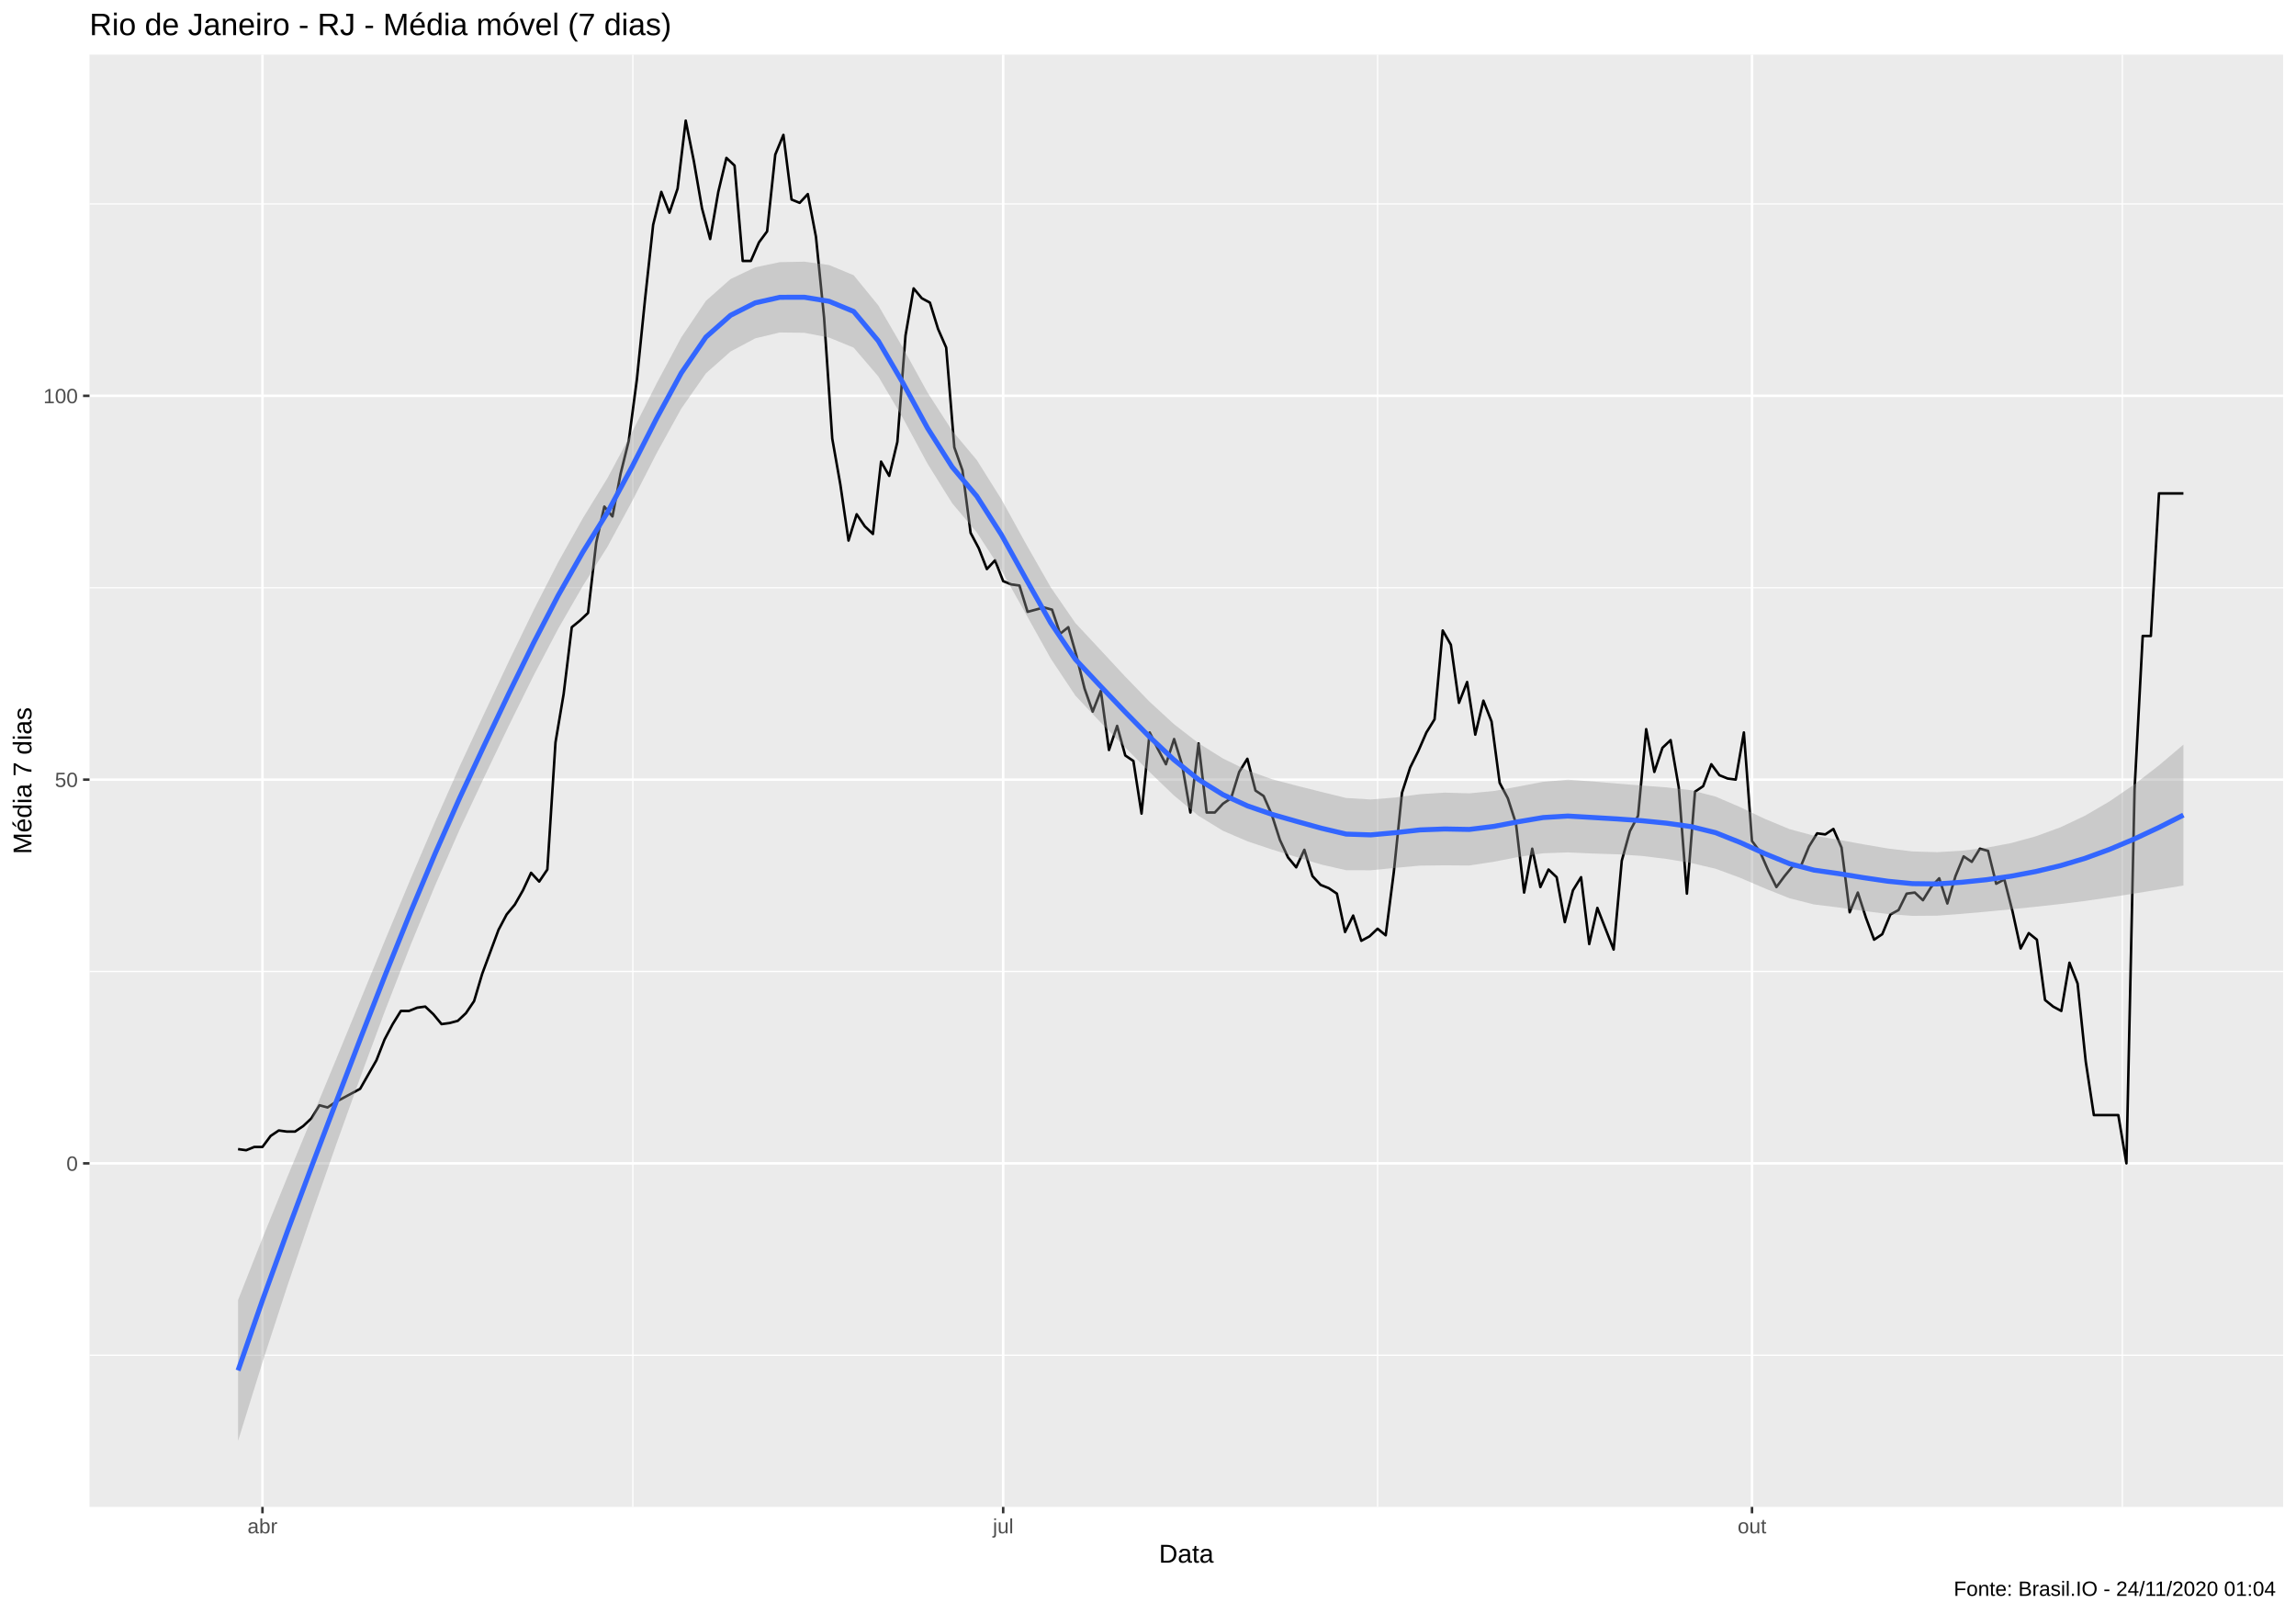
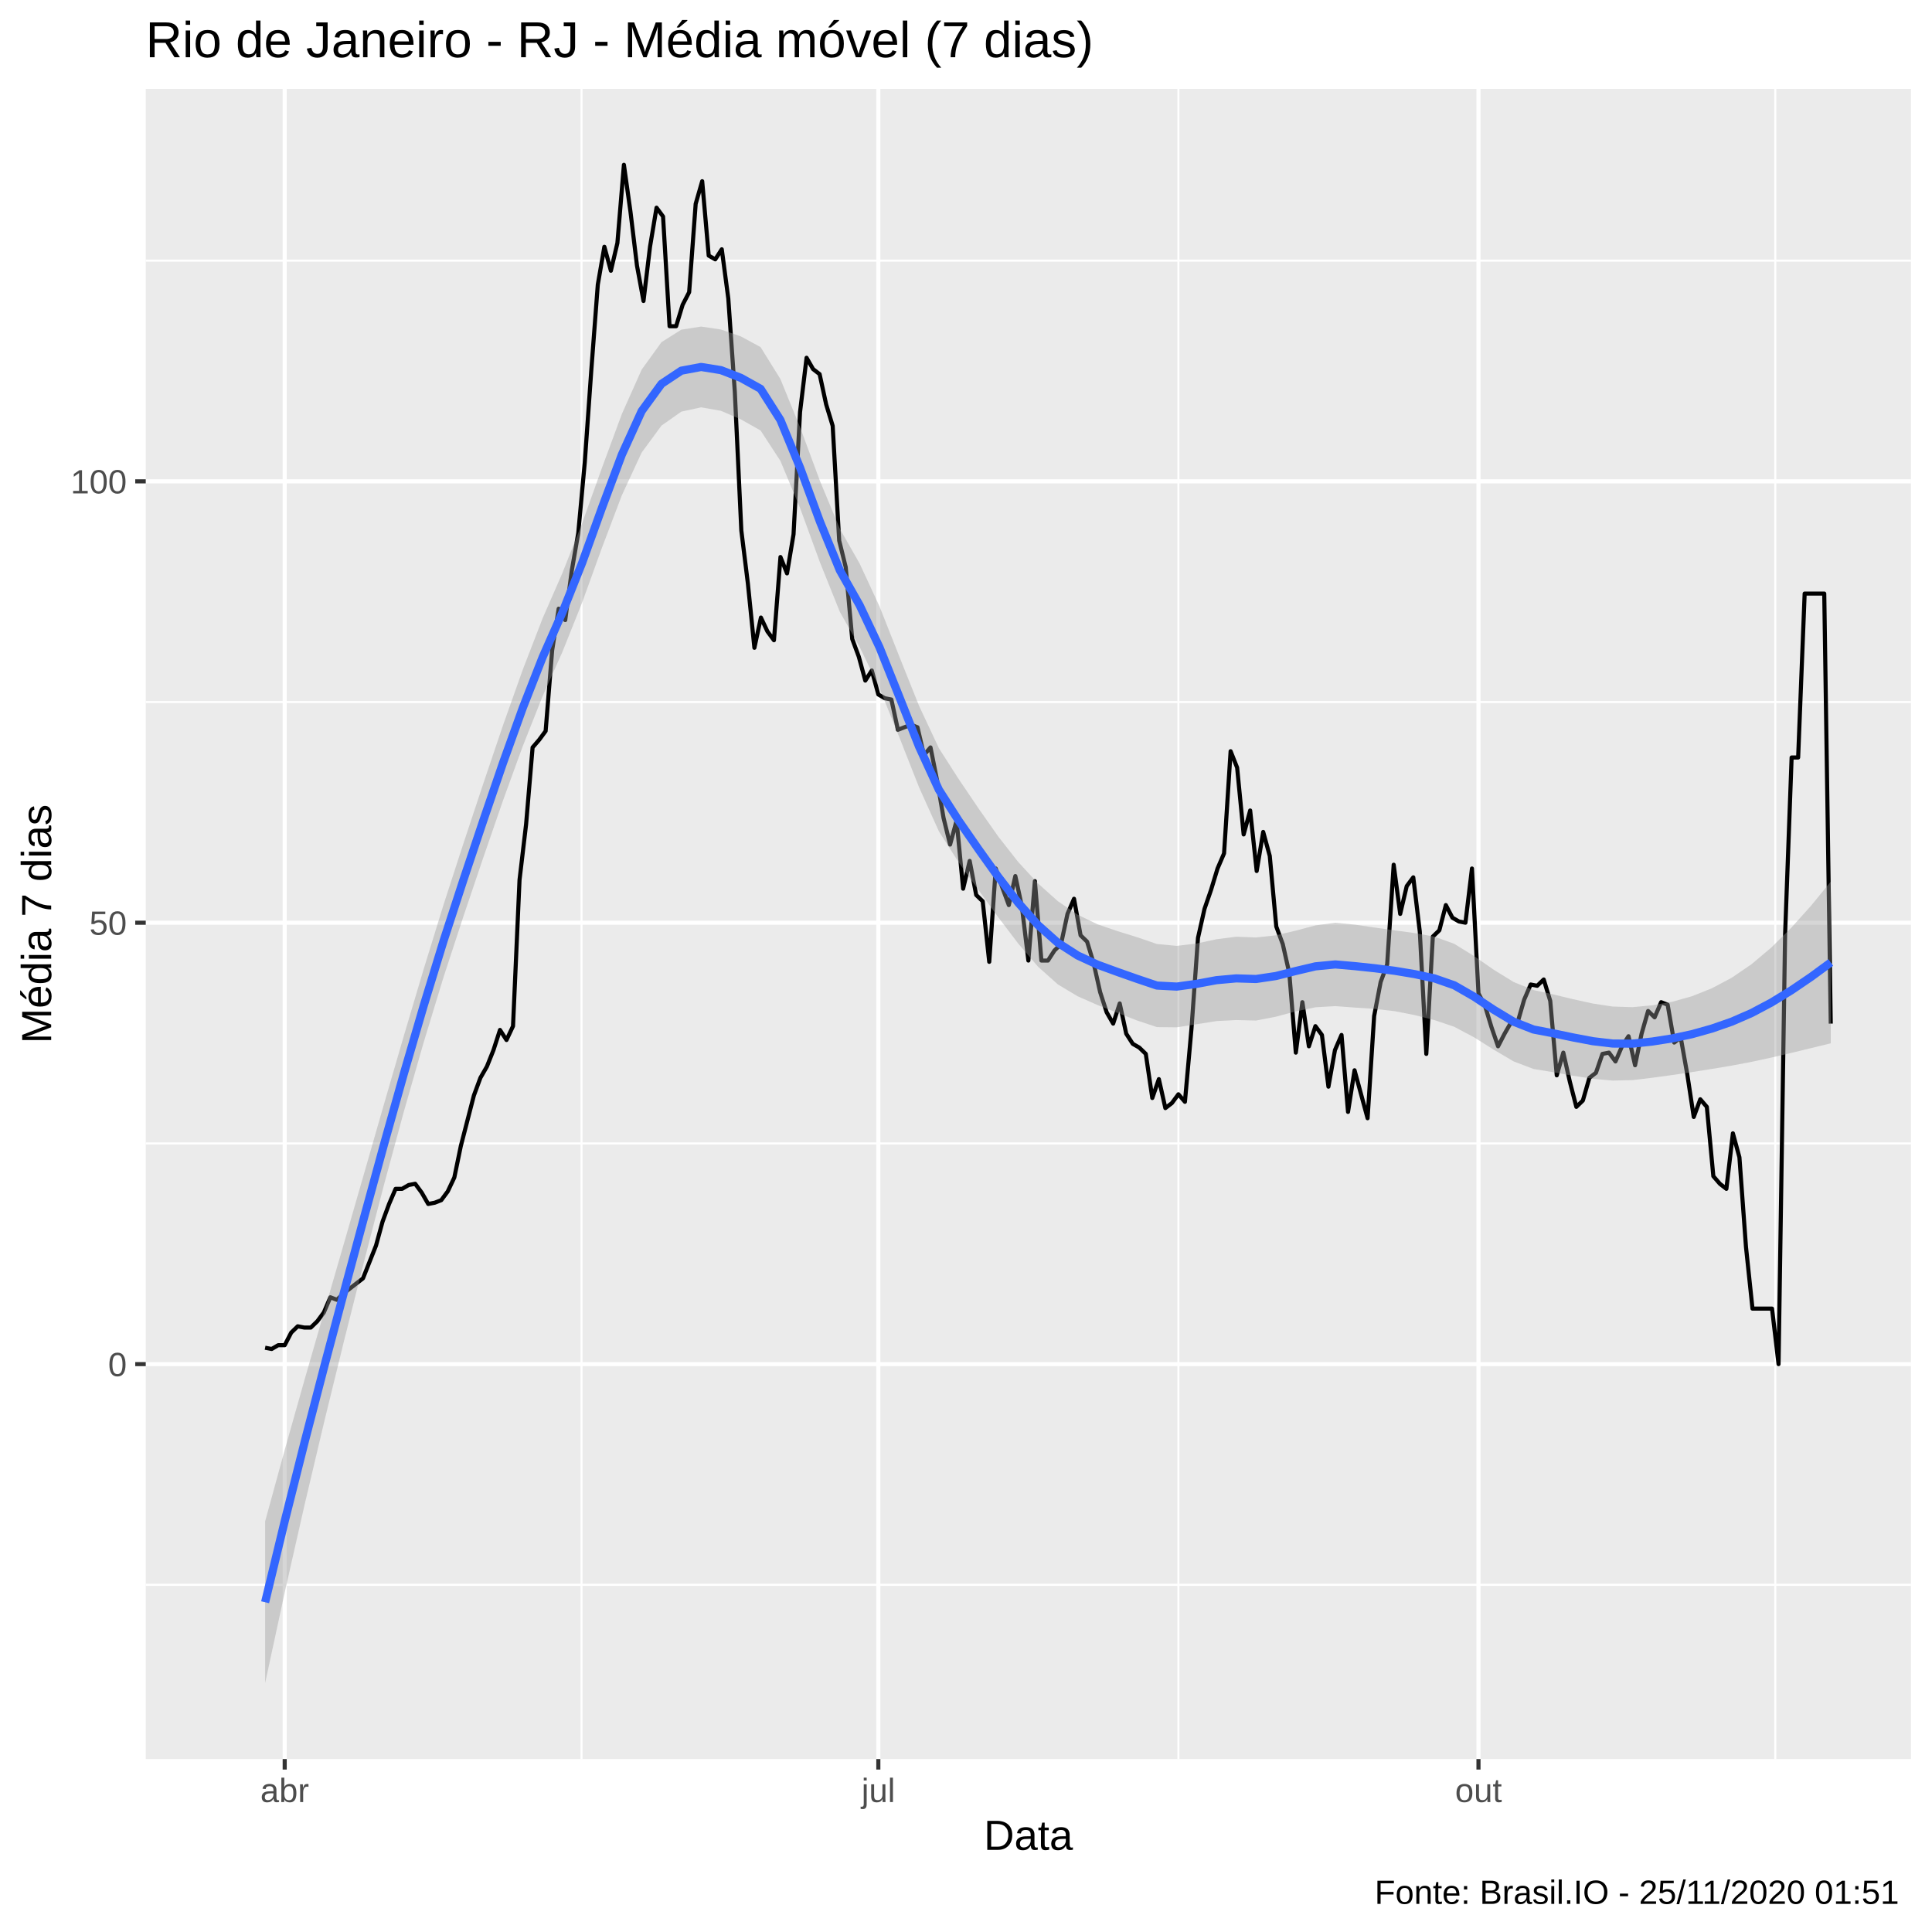
- <svg xmlns="http://www.w3.org/2000/svg" viewBox="0 0 975.37 685.12">
+ <svg xmlns="http://www.w3.org/2000/svg" viewBox="0 0 504.00 504.00">
  <defs>
    <style type="text/css">
    line, polyline, polygon, path, rect, circle {
      fill: none;
      stroke: #000000;
      stroke-linecap: round;
      stroke-linejoin: round;
      stroke-miterlimit: 10.00;
    }
  </style>
  </defs>
  <rect width="100%" height="100%" style="stroke: none; fill: #FFFFFF;" />
-   <rect x="0" y="0.00" width="975.37" height="685.12" style="stroke-width: 1.07; stroke: #FFFFFF; fill: #FFFFFF;" />
+   <rect x="-0" y="0.00" width="504.00" height="504.00" style="stroke-width: 1.07; stroke: #FFFFFF; fill: #FFFFFF;" />
  <defs>
-     <clipPath id="cpMzguMDJ8OTY5LjkwfDY0MC4wMHwyMy4xOQ==">
-       <rect x="38.02" y="23.19" width="931.87" height="616.82" />
+     <clipPath id="cpMzguMDJ8NDk4LjUyfDQ1OC44OHwyMy4xOQ==">
+       <rect x="38.02" y="23.19" width="460.50" height="435.69" />
    </clipPath>
  </defs>
-   <rect x="38.02" y="23.19" width="931.87" height="616.82" style="stroke-width: 1.07; stroke: none; fill: #EBEBEB;" clip-path="url(#cpMzguMDJ8OTY5LjkwfDY0MC4wMHwyMy4xOQ==)" />
-   <polyline points="38.02,575.60 969.90,575.60 " style="stroke-width: 0.53; stroke: #FFFFFF; stroke-linecap: butt;" clip-path="url(#cpMzguMDJ8OTY5LjkwfDY0MC4wMHwyMy4xOQ==)" />
-   <polyline points="38.02,412.61 969.90,412.61 " style="stroke-width: 0.53; stroke: #FFFFFF; stroke-linecap: butt;" clip-path="url(#cpMzguMDJ8OTY5LjkwfDY0MC4wMHwyMy4xOQ==)" />
-   <polyline points="38.02,249.61 969.90,249.61 " style="stroke-width: 0.53; stroke: #FFFFFF; stroke-linecap: butt;" clip-path="url(#cpMzguMDJ8OTY5LjkwfDY0MC4wMHwyMy4xOQ==)" />
-   <polyline points="38.02,86.62 969.90,86.62 " style="stroke-width: 0.53; stroke: #FFFFFF; stroke-linecap: butt;" clip-path="url(#cpMzguMDJ8OTY5LjkwfDY0MC4wMHwyMy4xOQ==)" />
-   <polyline points="268.83,640.00 268.83,23.19 " style="stroke-width: 0.53; stroke: #FFFFFF; stroke-linecap: butt;" clip-path="url(#cpMzguMDJ8OTY5LjkwfDY0MC4wMHwyMy4xOQ==)" />
-   <polyline points="585.22,640.00 585.22,23.19 " style="stroke-width: 0.53; stroke: #FFFFFF; stroke-linecap: butt;" clip-path="url(#cpMzguMDJ8OTY5LjkwfDY0MC4wMHwyMy4xOQ==)" />
-   <polyline points="901.60,640.00 901.60,23.19 " style="stroke-width: 0.53; stroke: #FFFFFF; stroke-linecap: butt;" clip-path="url(#cpMzguMDJ8OTY5LjkwfDY0MC4wMHwyMy4xOQ==)" />
-   <polyline points="38.02,494.10 969.90,494.10 " style="stroke-width: 1.07; stroke: #FFFFFF; stroke-linecap: butt;" clip-path="url(#cpMzguMDJ8OTY5LjkwfDY0MC4wMHwyMy4xOQ==)" />
-   <polyline points="38.02,331.11 969.90,331.11 " style="stroke-width: 1.07; stroke: #FFFFFF; stroke-linecap: butt;" clip-path="url(#cpMzguMDJ8OTY5LjkwfDY0MC4wMHwyMy4xOQ==)" />
-   <polyline points="38.02,168.11 969.90,168.11 " style="stroke-width: 1.07; stroke: #FFFFFF; stroke-linecap: butt;" clip-path="url(#cpMzguMDJ8OTY5LjkwfDY0MC4wMHwyMy4xOQ==)" />
-   <polyline points="111.50,640.00 111.50,23.19 " style="stroke-width: 1.07; stroke: #FFFFFF; stroke-linecap: butt;" clip-path="url(#cpMzguMDJ8OTY5LjkwfDY0MC4wMHwyMy4xOQ==)" />
-   <polyline points="426.16,640.00 426.16,23.19 " style="stroke-width: 1.07; stroke: #FFFFFF; stroke-linecap: butt;" clip-path="url(#cpMzguMDJ8OTY5LjkwfDY0MC4wMHwyMy4xOQ==)" />
-   <polyline points="744.27,640.00 744.27,23.19 " style="stroke-width: 1.07; stroke: #FFFFFF; stroke-linecap: butt;" clip-path="url(#cpMzguMDJ8OTY5LjkwfDY0MC4wMHwyMy4xOQ==)" />
-   <polyline points="101.13,488.05 104.58,488.52 108.04,487.12 111.50,487.12 114.96,482.46 118.42,480.13 121.87,480.60 125.33,480.60 128.79,478.27 132.25,475.01 135.70,469.42 139.16,470.35 142.62,468.03 146.08,466.16 149.54,464.30 152.99,462.44 156.45,456.38 159.91,450.33 163.37,441.48 166.82,434.96 170.28,429.37 173.74,429.37 177.20,427.98 180.66,427.51 184.11,430.77 187.57,434.96 191.03,434.49 194.49,433.56 197.94,430.30 201.40,425.18 204.86,413.54 208.32,404.22 211.78,394.91 215.23,388.39 218.69,384.20 222.15,378.15 225.61,370.69 229.06,374.42 232.52,369.30 235.98,315.28 239.44,294.78 242.90,266.38 246.35,263.58 249.81,260.32 253.27,230.52 256.73,215.15 260.18,219.34 263.64,201.18 267.10,187.21 270.56,161.13 274.02,127.13 277.47,95.46 280.93,81.49 284.39,90.34 287.85,80.10 291.30,51.22 294.76,68.45 298.22,88.48 301.68,101.52 305.14,81.49 308.59,67.06 312.05,70.32 315.51,110.83 318.97,110.83 322.43,102.92 325.88,98.26 329.34,65.66 332.80,57.28 336.26,84.75 339.71,86.15 343.17,82.42 346.63,100.59 350.09,135.05 353.55,186.28 357.00,205.84 360.46,229.59 363.92,218.41 367.38,223.53 370.83,226.79 374.29,196.06 377.75,202.11 381.21,187.67 384.67,142.50 388.12,122.48 391.58,126.67 395.04,128.53 398.50,139.71 401.95,147.62 405.41,190.00 408.87,199.78 412.33,226.33 415.79,232.85 419.24,241.69 422.70,237.97 426.16,246.82 429.62,248.21 433.07,248.68 436.53,259.86 439.99,258.93 443.45,257.99 446.91,258.93 450.36,269.17 453.82,266.38 457.28,278.49 460.74,292.46 464.19,302.24 467.65,293.39 471.11,318.54 474.57,308.29 478.03,320.86 481.48,323.19 484.94,345.55 488.40,311.08 491.86,318.07 495.31,324.59 498.77,313.88 502.23,325.06 505.69,345.08 509.15,315.74 512.60,345.08 516.06,345.08 519.52,341.35 522.98,339.03 526.43,327.85 529.89,322.26 533.35,335.77 536.81,338.09 540.27,346.01 543.72,356.72 547.18,364.17 550.64,368.37 554.10,360.91 557.55,372.09 561.01,375.82 564.47,377.21 567.93,379.54 571.39,395.84 574.84,388.86 578.30,399.57 581.76,397.70 585.22,394.44 588.67,397.24 592.13,370.23 595.59,336.70 599.05,325.99 602.51,319.00 605.96,311.08 609.42,305.50 612.88,267.77 616.34,273.83 619.79,298.51 623.25,289.66 626.71,312.02 630.17,297.58 633.63,306.43 637.08,332.51 640.54,339.03 644.00,349.74 647.46,379.08 650.91,360.45 654.37,376.75 657.83,369.30 661.29,372.56 664.75,391.65 668.20,378.15 671.66,372.56 675.12,400.96 678.58,385.60 682.03,394.44 685.49,403.29 688.95,365.57 692.41,353.00 695.87,346.48 699.32,309.69 702.78,327.85 706.24,317.60 709.70,314.34 713.15,334.37 716.61,379.54 720.07,336.23 723.53,333.90 726.99,324.59 730.44,329.25 733.90,330.64 737.36,331.11 740.82,311.08 744.27,357.19 747.73,361.85 751.19,369.76 754.65,376.75 758.11,372.09 761.56,367.90 765.02,367.90 768.48,359.52 771.94,353.93 775.40,354.39 778.85,352.07 782.31,359.98 785.77,387.46 789.23,379.08 792.68,389.79 796.14,399.10 799.60,396.77 803.06,388.39 806.52,386.53 809.97,379.54 813.43,379.08 816.89,382.34 820.35,376.75 823.80,373.02 827.26,383.73 830.72,372.09 834.18,363.71 837.64,366.04 841.09,360.45 844.55,361.38 848.01,375.35 851.47,373.49 854.92,386.99 858.38,402.83 861.84,396.31 865.30,399.10 868.76,424.72 872.21,427.51 875.67,429.37 879.13,408.88 882.59,417.73 886.04,450.79 889.50,473.61 892.96,473.61 896.42,473.61 899.88,473.61 903.33,494.10 906.79,335.30 910.25,270.10 913.71,270.10 917.16,209.56 920.62,209.56 924.08,209.56 927.54,209.56 " style="stroke-width: 1.07; stroke-linecap: butt;" clip-path="url(#cpMzguMDJ8OTY5LjkwfDY0MC4wMHwyMy4xOQ==)" />
-   <polygon points="101.13,552.14 111.59,525.64 122.05,499.96 132.51,474.70 142.97,449.48 153.43,423.99 163.89,398.54 174.35,373.47 184.81,349.02 195.27,325.48 205.74,302.99 216.20,280.78 226.66,259.18 237.12,238.77 247.58,220.12 258.04,203.08 268.50,183.55 278.96,162.79 289.42,143.29 299.88,127.77 310.34,118.52 320.81,113.54 331.27,111.34 341.73,111.14 352.19,112.56 362.65,116.89 373.11,129.70 383.57,147.70 394.03,166.71 404.49,182.92 414.95,195.38 425.41,212.05 435.88,231.04 446.34,249.39 456.80,264.57 467.26,275.79 477.72,287.05 488.18,297.86 498.64,307.49 509.10,315.62 519.56,322.17 530.02,327.25 540.48,330.97 550.95,333.73 561.41,336.35 571.87,338.91 582.33,339.55 592.79,338.71 603.25,337.30 613.71,336.64 624.17,336.94 634.63,335.95 645.09,334.05 655.55,332.04 666.02,331.15 676.48,331.87 686.94,332.80 697.40,333.62 707.86,334.40 718.32,335.61 728.78,338.31 739.24,342.80 749.70,347.77 760.16,352.12 770.62,354.96 781.09,356.66 791.55,358.59 802.01,360.37 812.47,361.62 822.93,361.93 833.39,361.31 843.85,360.06 854.31,358.07 864.77,355.21 875.23,351.40 885.69,346.46 896.15,340.36 906.62,333.20 917.08,325.12 927.54,316.26 927.54,376.09 917.08,377.80 906.62,379.50 896.15,381.14 885.69,382.66 875.23,383.96 864.77,385.11 854.31,386.19 843.85,387.20 833.39,388.12 822.93,388.90 812.47,388.98 802.01,388.19 791.55,386.88 781.09,385.42 770.62,384.14 760.16,381.49 749.70,377.31 739.24,372.81 728.78,368.96 718.32,366.50 707.86,364.79 697.40,363.51 686.94,362.83 676.48,362.50 666.02,362.03 655.55,362.41 645.09,363.94 634.63,366.00 624.17,367.59 613.71,367.51 603.25,367.64 592.79,368.59 582.33,369.62 571.87,369.59 561.41,367.21 550.95,364.04 540.48,360.84 530.02,357.34 519.56,352.87 509.10,346.47 498.64,337.78 488.18,327.73 477.72,317.17 467.26,306.52 456.80,295.40 446.34,279.65 435.88,260.90 425.41,242.19 414.95,226.13 404.49,213.74 394.03,196.94 383.57,177.57 373.11,159.86 362.65,147.66 352.19,143.36 341.73,141.35 331.27,141.20 320.81,143.72 310.34,149.31 299.88,158.57 289.42,173.54 278.96,192.48 268.50,212.94 258.04,232.26 247.58,248.89 237.12,267.06 226.66,286.98 216.20,308.13 205.74,329.97 195.27,352.29 184.81,376.15 174.35,401.58 163.89,428.43 153.43,456.56 142.97,485.68 132.51,515.48 122.05,546.25 111.59,578.31 101.13,611.97 " style="stroke-width: 0.00; stroke: none; fill: #999999; fill-opacity: 0.40;" clip-path="url(#cpMzguMDJ8OTY5LjkwfDY0MC4wMHwyMy4xOQ==)" />
-   <polyline points="101.13,552.14 111.59,525.64 122.05,499.96 132.51,474.70 142.97,449.48 153.43,423.99 163.89,398.54 174.35,373.47 184.81,349.02 195.27,325.48 205.74,302.99 216.20,280.78 226.66,259.18 237.12,238.77 247.58,220.12 258.04,203.08 268.50,183.55 278.96,162.79 289.42,143.29 299.88,127.77 310.34,118.52 320.81,113.54 331.27,111.34 341.73,111.14 352.19,112.56 362.65,116.89 373.11,129.70 383.57,147.70 394.03,166.71 404.49,182.92 414.95,195.38 425.41,212.05 435.88,231.04 446.34,249.39 456.80,264.57 467.26,275.79 477.72,287.05 488.18,297.86 498.64,307.49 509.10,315.62 519.56,322.17 530.02,327.25 540.48,330.97 550.95,333.73 561.41,336.35 571.87,338.91 582.33,339.55 592.79,338.71 603.25,337.30 613.71,336.64 624.17,336.94 634.63,335.95 645.09,334.05 655.55,332.04 666.02,331.15 676.48,331.87 686.94,332.80 697.40,333.62 707.86,334.40 718.32,335.61 728.78,338.31 739.24,342.80 749.70,347.77 760.16,352.12 770.62,354.96 781.09,356.66 791.55,358.59 802.01,360.37 812.47,361.62 822.93,361.93 833.39,361.31 843.85,360.06 854.31,358.07 864.77,355.21 875.23,351.40 885.69,346.46 896.15,340.36 906.62,333.20 917.08,325.12 927.54,316.26 " style="stroke-width: 2.13; stroke: none;" clip-path="url(#cpMzguMDJ8OTY5LjkwfDY0MC4wMHwyMy4xOQ==)" />
-   <polyline points="927.54,376.09 917.08,377.80 906.62,379.50 896.15,381.14 885.69,382.66 875.23,383.96 864.77,385.11 854.31,386.19 843.85,387.20 833.39,388.12 822.93,388.90 812.47,388.98 802.01,388.19 791.55,386.88 781.09,385.42 770.62,384.14 760.16,381.49 749.70,377.31 739.24,372.81 728.78,368.96 718.32,366.50 707.86,364.79 697.40,363.51 686.94,362.83 676.48,362.50 666.02,362.03 655.55,362.41 645.09,363.94 634.63,366.00 624.17,367.59 613.71,367.51 603.25,367.64 592.79,368.59 582.33,369.62 571.87,369.59 561.41,367.21 550.95,364.04 540.48,360.84 530.02,357.34 519.56,352.87 509.10,346.47 498.64,337.78 488.18,327.73 477.72,317.17 467.26,306.52 456.80,295.40 446.34,279.65 435.88,260.90 425.41,242.19 414.95,226.13 404.49,213.74 394.03,196.94 383.57,177.57 373.11,159.86 362.65,147.66 352.19,143.36 341.73,141.35 331.27,141.20 320.81,143.72 310.34,149.31 299.88,158.57 289.42,173.54 278.96,192.48 268.50,212.94 258.04,232.26 247.58,248.89 237.12,267.06 226.66,286.98 216.20,308.13 205.74,329.97 195.27,352.29 184.81,376.15 174.35,401.58 163.89,428.43 153.43,456.56 142.97,485.68 132.51,515.48 122.05,546.25 111.59,578.31 101.13,611.97 " style="stroke-width: 2.13; stroke: none;" clip-path="url(#cpMzguMDJ8OTY5LjkwfDY0MC4wMHwyMy4xOQ==)" />
-   <polyline points="101.13,582.05 111.59,551.98 122.05,523.11 132.51,495.09 142.97,467.58 153.43,440.27 163.89,413.49 174.35,387.52 184.81,362.59 195.27,338.89 205.74,316.48 216.20,294.46 226.66,273.08 237.12,252.91 247.58,234.51 258.04,217.67 268.50,198.25 278.96,177.63 289.42,158.42 299.88,143.17 310.34,133.92 320.81,128.63 331.27,126.27 341.73,126.25 352.19,127.96 362.65,132.28 373.11,144.78 383.57,162.63 394.03,181.82 404.49,198.33 414.95,210.75 425.41,227.12 435.88,245.97 446.34,264.52 456.80,279.99 467.26,291.15 477.72,302.11 488.18,312.80 498.64,322.64 509.10,331.04 519.56,337.52 530.02,342.30 540.48,345.90 550.95,348.89 561.41,351.78 571.87,354.25 582.33,354.59 592.79,353.65 603.25,352.47 613.71,352.08 624.17,352.27 634.63,350.98 645.09,348.99 655.55,347.22 666.02,346.59 676.48,347.19 686.94,347.81 697.40,348.56 707.86,349.60 718.32,351.06 728.78,353.64 739.24,357.80 749.70,362.54 760.16,366.80 770.62,369.55 781.09,371.04 791.55,372.74 802.01,374.28 812.47,375.30 822.93,375.42 833.39,374.71 843.85,373.63 854.31,372.13 864.77,370.16 875.23,367.68 885.69,364.56 896.15,360.75 906.62,356.35 917.08,351.46 927.54,346.18 " style="stroke-width: 2.13; stroke: #3366FF; stroke-linecap: butt;" clip-path="url(#cpMzguMDJ8OTY5LjkwfDY0MC4wMHwyMy4xOQ==)" />
+   <rect x="38.02" y="23.19" width="460.50" height="435.69" style="stroke-width: 1.07; stroke: none; fill: #EBEBEB;" clip-path="url(#cpMzguMDJ8NDk4LjUyfDQ1OC44OHwyMy4xOQ==)" />
+   <polyline points="38.02,413.43 498.52,413.43 " style="stroke-width: 0.53; stroke: #FFFFFF; stroke-linecap: butt;" clip-path="url(#cpMzguMDJ8NDk4LjUyfDQ1OC44OHwyMy4xOQ==)" />
+   <polyline points="38.02,298.29 498.52,298.29 " style="stroke-width: 0.53; stroke: #FFFFFF; stroke-linecap: butt;" clip-path="url(#cpMzguMDJ8NDk4LjUyfDQ1OC44OHwyMy4xOQ==)" />
+   <polyline points="38.02,183.14 498.52,183.14 " style="stroke-width: 0.53; stroke: #FFFFFF; stroke-linecap: butt;" clip-path="url(#cpMzguMDJ8NDk4LjUyfDQ1OC44OHwyMy4xOQ==)" />
+   <polyline points="38.02,67.99 498.52,67.99 " style="stroke-width: 0.53; stroke: #FFFFFF; stroke-linecap: butt;" clip-path="url(#cpMzguMDJ8NDk4LjUyfDQ1OC44OHwyMy4xOQ==)" />
+   <polyline points="151.70,458.88 151.70,23.19 " style="stroke-width: 0.53; stroke: #FFFFFF; stroke-linecap: butt;" clip-path="url(#cpMzguMDJ8NDk4LjUyfDQ1OC44OHwyMy4xOQ==)" />
+   <polyline points="307.41,458.88 307.41,23.19 " style="stroke-width: 0.53; stroke: #FFFFFF; stroke-linecap: butt;" clip-path="url(#cpMzguMDJ8NDk4LjUyfDQ1OC44OHwyMy4xOQ==)" />
+   <polyline points="463.12,458.88 463.12,23.19 " style="stroke-width: 0.53; stroke: #FFFFFF; stroke-linecap: butt;" clip-path="url(#cpMzguMDJ8NDk4LjUyfDQ1OC44OHwyMy4xOQ==)" />
+   <polyline points="38.02,355.86 498.52,355.86 " style="stroke-width: 1.07; stroke: #FFFFFF; stroke-linecap: butt;" clip-path="url(#cpMzguMDJ8NDk4LjUyfDQ1OC44OHwyMy4xOQ==)" />
+   <polyline points="38.02,240.71 498.52,240.71 " style="stroke-width: 1.07; stroke: #FFFFFF; stroke-linecap: butt;" clip-path="url(#cpMzguMDJ8NDk4LjUyfDQ1OC44OHwyMy4xOQ==)" />
+   <polyline points="38.02,125.57 498.52,125.57 " style="stroke-width: 1.07; stroke: #FFFFFF; stroke-linecap: butt;" clip-path="url(#cpMzguMDJ8NDk4LjUyfDQ1OC44OHwyMy4xOQ==)" />
+   <polyline points="74.27,458.88 74.27,23.19 " style="stroke-width: 1.07; stroke: #FFFFFF; stroke-linecap: butt;" clip-path="url(#cpMzguMDJ8NDk4LjUyfDQ1OC44OHwyMy4xOQ==)" />
+   <polyline points="229.13,458.88 229.13,23.19 " style="stroke-width: 1.07; stroke: #FFFFFF; stroke-linecap: butt;" clip-path="url(#cpMzguMDJ8NDk4LjUyfDQ1OC44OHwyMy4xOQ==)" />
+   <polyline points="385.69,458.88 385.69,23.19 " style="stroke-width: 1.07; stroke: #FFFFFF; stroke-linecap: butt;" clip-path="url(#cpMzguMDJ8NDk4LjUyfDQ1OC44OHwyMy4xOQ==)" />
+   <polyline points="69.16,351.58 70.87,351.91 72.57,350.92 74.27,350.92 75.97,347.63 77.67,345.99 79.38,346.32 81.08,346.32 82.78,344.67 84.48,342.37 86.18,338.42 87.88,339.08 89.59,337.44 91.29,336.12 92.99,334.80 94.69,333.49 96.39,329.21 98.09,324.93 99.80,318.68 101.50,314.08 103.20,310.13 104.90,310.13 106.60,309.14 108.31,308.81 110.01,311.12 111.71,314.08 113.41,313.75 115.11,313.09 116.81,310.79 118.52,307.17 120.22,298.94 121.92,292.36 123.62,285.78 125.32,281.18 127.02,278.22 128.73,273.94 130.43,268.68 132.13,271.31 133.83,267.69 135.53,229.53 137.24,215.05 138.94,194.98 140.64,193.01 142.34,190.71 144.04,169.65 145.74,158.79 147.45,161.76 149.15,148.92 150.85,139.05 152.55,120.63 154.25,96.62 155.95,74.24 157.66,64.37 159.36,70.63 161.06,63.39 162.76,42.99 164.46,55.16 166.17,69.31 167.87,78.52 169.57,64.37 171.27,54.18 172.97,56.48 174.67,85.10 176.38,85.10 178.08,79.51 179.78,76.22 181.48,53.19 183.18,47.27 184.88,66.68 186.59,67.66 188.29,65.03 189.99,77.86 191.69,102.21 193.39,138.40 195.10,152.21 196.80,168.99 198.50,161.10 200.20,164.72 201.90,167.02 203.60,145.31 205.31,149.58 207.01,139.38 208.71,107.47 210.41,93.33 212.11,96.29 213.81,97.60 215.52,105.50 217.22,111.09 218.92,141.03 220.62,147.94 222.32,166.69 224.03,171.30 225.73,177.55 227.43,174.91 229.13,181.17 230.83,182.15 232.53,182.48 234.24,190.38 235.94,189.72 237.64,189.06 239.34,189.72 241.04,196.96 242.74,194.98 244.45,203.54 246.15,213.41 247.85,220.32 249.55,214.06 251.25,231.83 252.96,224.59 254.66,233.47 256.36,235.12 258.06,250.91 259.76,226.57 261.46,231.50 263.17,236.11 264.87,228.54 266.57,236.44 268.27,250.58 269.97,229.86 271.67,250.58 273.38,250.58 275.08,247.95 276.78,246.31 278.48,238.41 280.18,234.46 281.89,244.00 283.59,245.65 285.29,251.24 286.99,258.81 288.69,264.07 290.39,267.03 292.10,261.77 293.80,269.66 295.50,272.30 297.20,273.28 298.90,274.93 300.60,286.44 302.31,281.51 304.01,289.07 305.71,287.76 307.41,285.46 309.11,287.43 310.82,268.35 312.52,244.66 314.22,237.09 315.92,232.16 317.62,226.57 319.32,222.62 321.03,195.97 322.73,200.25 324.43,217.68 326.13,211.43 327.83,227.22 329.53,217.03 331.24,223.28 332.94,241.70 334.64,246.31 336.34,253.87 338.04,274.60 339.75,261.44 341.45,272.95 343.15,267.69 344.85,269.99 346.55,283.48 348.25,273.94 349.96,269.99 351.66,290.06 353.36,279.20 355.06,285.46 356.76,291.71 358.47,265.06 360.17,256.18 361.87,251.57 363.57,225.58 365.27,238.41 366.97,231.17 368.68,228.87 370.38,243.02 372.08,274.93 373.78,244.33 375.48,242.69 377.18,236.11 378.89,239.40 380.59,240.38 382.29,240.71 383.99,226.57 385.69,259.14 387.40,262.43 389.10,268.02 390.80,272.95 392.50,269.66 394.20,266.70 395.90,266.70 397.61,260.78 399.31,256.83 401.01,257.16 402.71,255.52 404.41,261.11 406.11,280.52 407.82,274.60 409.52,282.17 411.22,288.75 412.92,287.10 414.62,281.18 416.33,279.86 418.03,274.93 419.73,274.60 421.43,276.90 423.13,272.95 424.83,270.32 426.54,277.89 428.24,269.66 429.94,263.74 431.64,265.39 433.34,261.44 435.04,262.10 436.75,271.97 438.45,270.65 440.15,280.19 441.85,291.38 443.55,286.77 445.26,288.75 446.96,306.84 448.66,308.81 450.36,310.13 452.06,295.65 453.76,301.90 455.47,325.26 457.17,341.38 458.87,341.38 460.57,341.38 462.27,341.38 463.97,355.86 465.68,243.67 467.38,197.61 469.08,197.61 470.78,154.85 472.48,154.85 474.19,154.85 475.89,154.85 477.59,267.03 " style="stroke-width: 1.07; stroke-linecap: butt;" clip-path="url(#cpMzguMDJ8NDk4LjUyfDQ1OC44OHwyMy4xOQ==)" />
+   <polygon points="69.16,396.89 74.33,378.03 79.50,359.75 84.67,341.80 89.84,323.96 95.01,306.01 100.18,288.00 105.35,270.21 110.52,252.82 115.69,236.06 120.86,220.13 126.03,204.55 131.20,189.26 136.37,174.71 141.54,161.33 146.71,149.49 151.88,136.43 157.05,122.00 162.22,108.01 167.39,96.42 172.56,89.26 177.73,86.00 182.90,85.19 188.07,85.96 193.24,87.74 198.41,90.55 203.58,98.87 208.75,111.55 213.92,125.51 219.09,137.95 224.26,147.03 229.43,158.18 234.60,171.25 239.77,184.17 244.94,195.20 250.11,203.26 255.28,210.91 260.45,218.27 265.62,224.86 270.79,230.47 275.96,235.09 281.13,238.62 286.30,241.12 291.47,242.89 296.64,244.49 301.81,246.26 306.98,246.75 312.15,246.13 317.32,245.03 322.49,244.36 327.66,244.56 332.83,244.00 338.00,242.78 343.17,241.41 348.34,240.71 353.51,241.22 358.68,241.98 363.85,242.72 369.02,243.41 374.19,244.34 379.36,246.21 384.53,249.40 389.70,253.00 394.87,256.18 400.04,258.27 405.21,259.41 410.38,260.66 415.55,261.80 420.72,262.58 425.89,262.74 431.06,262.25 436.23,261.33 441.40,259.88 446.57,257.81 451.74,255.07 456.91,251.54 462.08,247.18 467.25,242.07 472.42,236.31 477.59,229.99 477.59,272.17 472.42,273.43 467.25,274.68 462.08,275.89 456.91,277.01 451.74,277.99 446.57,278.85 441.40,279.67 436.23,280.44 431.06,281.15 425.89,281.77 420.72,281.89 415.55,281.43 410.38,280.63 405.21,279.71 400.04,278.86 394.87,276.89 389.70,273.85 384.53,270.60 379.36,267.85 374.19,266.11 369.02,264.80 363.85,263.79 358.68,263.19 353.51,262.85 348.34,262.47 343.17,262.77 338.00,263.84 332.83,265.23 327.66,266.23 322.49,266.10 317.32,266.37 312.15,267.19 306.98,268.00 301.81,267.94 296.64,266.22 291.47,264.20 286.30,262.18 281.13,259.90 275.96,256.80 270.79,252.18 265.62,246.14 260.45,239.33 255.28,232.22 250.11,224.98 244.94,216.89 239.77,205.43 234.60,192.30 229.43,179.51 224.26,168.77 219.09,159.61 213.92,146.75 208.75,132.62 203.58,120.23 198.41,112.30 193.24,109.38 188.07,107.17 182.90,106.26 177.73,107.39 172.56,111.03 167.39,118.06 162.22,129.21 157.05,142.85 151.88,157.14 146.71,170.08 141.54,181.63 136.37,194.67 131.20,208.89 126.03,223.86 120.86,239.16 115.69,254.96 110.52,271.94 105.35,290.00 100.18,309.04 95.01,328.93 89.84,349.43 84.67,370.51 79.50,392.36 74.33,415.16 69.16,439.07 " style="stroke-width: 0.00; stroke: none; fill: #999999; fill-opacity: 0.40;" clip-path="url(#cpMzguMDJ8NDk4LjUyfDQ1OC44OHwyMy4xOQ==)" />
+   <polyline points="69.16,396.89 74.33,378.03 79.50,359.75 84.67,341.80 89.84,323.96 95.01,306.01 100.18,288.00 105.35,270.21 110.52,252.82 115.69,236.06 120.86,220.13 126.03,204.55 131.20,189.26 136.37,174.71 141.54,161.33 146.71,149.49 151.88,136.43 157.05,122.00 162.22,108.01 167.39,96.42 172.56,89.26 177.73,86.00 182.90,85.19 188.07,85.96 193.24,87.74 198.41,90.55 203.58,98.87 208.75,111.55 213.92,125.51 219.09,137.95 224.26,147.03 229.43,158.18 234.60,171.25 239.77,184.17 244.94,195.20 250.11,203.26 255.28,210.91 260.45,218.27 265.62,224.86 270.79,230.47 275.96,235.09 281.13,238.62 286.30,241.12 291.47,242.89 296.64,244.49 301.81,246.26 306.98,246.75 312.15,246.13 317.32,245.03 322.49,244.36 327.66,244.56 332.83,244.00 338.00,242.78 343.17,241.41 348.34,240.71 353.51,241.22 358.68,241.98 363.85,242.72 369.02,243.41 374.19,244.34 379.36,246.21 384.53,249.40 389.70,253.00 394.87,256.18 400.04,258.27 405.21,259.41 410.38,260.66 415.55,261.80 420.72,262.58 425.89,262.74 431.06,262.25 436.23,261.33 441.40,259.88 446.57,257.81 451.74,255.07 456.91,251.54 462.08,247.18 467.25,242.07 472.42,236.31 477.59,229.99 " style="stroke-width: 2.13; stroke: none;" clip-path="url(#cpMzguMDJ8NDk4LjUyfDQ1OC44OHwyMy4xOQ==)" />
+   <polyline points="477.59,272.17 472.42,273.43 467.25,274.68 462.08,275.89 456.91,277.01 451.74,277.99 446.57,278.85 441.40,279.67 436.23,280.44 431.06,281.15 425.89,281.77 420.72,281.89 415.55,281.43 410.38,280.63 405.21,279.71 400.04,278.86 394.87,276.89 389.70,273.85 384.53,270.60 379.36,267.85 374.19,266.11 369.02,264.80 363.85,263.79 358.68,263.19 353.51,262.85 348.34,262.47 343.17,262.77 338.00,263.84 332.83,265.23 327.66,266.23 322.49,266.10 317.32,266.37 312.15,267.19 306.98,268.00 301.81,267.94 296.64,266.22 291.47,264.20 286.30,262.18 281.13,259.90 275.96,256.80 270.79,252.18 265.62,246.14 260.45,239.33 255.28,232.22 250.11,224.98 244.94,216.89 239.77,205.43 234.60,192.30 229.43,179.51 224.26,168.77 219.09,159.61 213.92,146.75 208.75,132.62 203.58,120.23 198.41,112.30 193.24,109.38 188.07,107.17 182.90,106.26 177.73,107.39 172.56,111.03 167.39,118.06 162.22,129.21 157.05,142.85 151.88,157.14 146.71,170.08 141.54,181.63 136.37,194.67 131.20,208.89 126.03,223.86 120.86,239.16 115.69,254.96 110.52,271.94 105.35,290.00 100.18,309.04 95.01,328.93 89.84,349.43 84.67,370.51 79.50,392.36 74.33,415.16 69.16,439.07 " style="stroke-width: 2.13; stroke: none;" clip-path="url(#cpMzguMDJ8NDk4LjUyfDQ1OC44OHwyMy4xOQ==)" />
+   <polyline points="69.16,417.98 74.33,396.60 79.50,376.05 84.67,356.15 89.84,336.69 95.01,317.47 100.18,298.52 105.35,280.10 110.52,262.38 115.69,245.51 120.86,229.64 126.03,214.20 131.20,199.08 136.37,184.69 141.54,171.48 146.71,159.78 151.88,146.79 157.05,132.43 162.22,118.61 167.39,107.24 172.56,100.14 177.73,96.70 182.90,95.73 188.07,96.56 193.24,98.56 198.41,101.43 203.58,109.55 208.75,122.09 213.92,136.13 219.09,148.78 224.26,157.90 229.43,168.85 234.60,181.77 239.77,194.80 244.94,206.05 250.11,214.12 255.28,221.57 260.45,228.80 265.62,235.50 270.79,241.33 275.96,245.94 281.13,249.26 286.30,251.65 291.47,253.54 296.64,255.36 301.81,257.10 306.98,257.37 312.15,256.66 317.32,255.70 322.49,255.23 327.66,255.39 332.83,254.62 338.00,253.31 343.17,252.09 348.34,251.59 353.51,252.04 358.68,252.59 363.85,253.25 369.02,254.11 374.19,255.23 379.36,257.03 384.53,260.00 389.70,263.43 394.87,266.54 400.04,268.57 405.21,269.56 410.38,270.64 415.55,271.62 420.72,272.23 425.89,272.25 431.06,271.70 436.23,270.89 441.40,269.78 446.57,268.33 451.74,266.53 456.91,264.28 462.08,261.54 467.25,258.38 472.42,254.87 477.59,251.08 " style="stroke-width: 2.13; stroke: #3366FF; stroke-linecap: butt;" clip-path="url(#cpMzguMDJ8NDk4LjUyfDQ1OC44OHwyMy4xOQ==)" />
  <defs>
-     <clipPath id="cpMC4wMHw5NzUuMzd8Njg1LjEyfDAuMDA=">
-       <rect x="0.00" y="0.00" width="975.37" height="685.12" />
+     <clipPath id="cpMC4wMHw1MDQuMDB8NTA0LjAwfDAuMDA=">
+       <rect x="0.00" y="0.00" width="504.00" height="504.00" />
    </clipPath>
  </defs>
-   <g clip-path="url(#cpMC4wMHw5NzUuMzd8Njg1LjEyfDAuMDA=)">
-     <text x="28.20" y="497.25" style="font-size: 8.80px; fill: #4D4D4D; font-family: Arial;" textLength="4.89px" lengthAdjust="spacingAndGlyphs">0</text>
+   <g clip-path="url(#cpMC4wMHw1MDQuMDB8NTA0LjAwfDAuMDA=)">
+     <text x="28.20" y="359.01" style="font-size: 8.80px; fill: #4D4D4D; font-family: Arial;" textLength="4.89px" lengthAdjust="spacingAndGlyphs">0</text>
  </g>
-   <g clip-path="url(#cpMC4wMHw5NzUuMzd8Njg1LjEyfDAuMDA=)">
-     <text x="23.30" y="334.26" style="font-size: 8.80px; fill: #4D4D4D; font-family: Arial;" textLength="9.79px" lengthAdjust="spacingAndGlyphs">50</text>
+   <g clip-path="url(#cpMC4wMHw1MDQuMDB8NTA0LjAwfDAuMDA=)">
+     <text x="23.30" y="243.86" style="font-size: 8.80px; fill: #4D4D4D; font-family: Arial;" textLength="9.79px" lengthAdjust="spacingAndGlyphs">50</text>
  </g>
-   <g clip-path="url(#cpMC4wMHw5NzUuMzd8Njg1LjEyfDAuMDA=)">
-     <text x="18.41" y="171.26" style="font-size: 8.80px; fill: #4D4D4D; font-family: Arial;" textLength="14.68px" lengthAdjust="spacingAndGlyphs">100</text>
+   <g clip-path="url(#cpMC4wMHw1MDQuMDB8NTA0LjAwfDAuMDA=)">
+     <text x="18.41" y="128.72" style="font-size: 8.80px; fill: #4D4D4D; font-family: Arial;" textLength="14.68px" lengthAdjust="spacingAndGlyphs">100</text>
  </g>
-   <polyline points="35.28,494.10 38.02,494.10 " style="stroke-width: 1.07; stroke: #333333; stroke-linecap: butt;" clip-path="url(#cpMC4wMHw5NzUuMzd8Njg1LjEyfDAuMDA=)" />
-   <polyline points="35.28,331.11 38.02,331.11 " style="stroke-width: 1.07; stroke: #333333; stroke-linecap: butt;" clip-path="url(#cpMC4wMHw5NzUuMzd8Njg1LjEyfDAuMDA=)" />
-   <polyline points="35.28,168.11 38.02,168.11 " style="stroke-width: 1.07; stroke: #333333; stroke-linecap: butt;" clip-path="url(#cpMC4wMHw5NzUuMzd8Njg1LjEyfDAuMDA=)" />
-   <polyline points="111.50,642.74 111.50,640.00 " style="stroke-width: 1.07; stroke: #333333; stroke-linecap: butt;" clip-path="url(#cpMC4wMHw5NzUuMzd8Njg1LjEyfDAuMDA=)" />
-   <polyline points="426.16,642.74 426.16,640.00 " style="stroke-width: 1.07; stroke: #333333; stroke-linecap: butt;" clip-path="url(#cpMC4wMHw5NzUuMzd8Njg1LjEyfDAuMDA=)" />
-   <polyline points="744.27,642.74 744.27,640.00 " style="stroke-width: 1.07; stroke: #333333; stroke-linecap: butt;" clip-path="url(#cpMC4wMHw5NzUuMzd8Njg1LjEyfDAuMDA=)" />
-   <g clip-path="url(#cpMC4wMHw5NzUuMzd8Njg1LjEyfDAuMDA=)">
-     <text x="105.14" y="651.23" style="font-size: 8.80px; fill: #4D4D4D; font-family: Arial;" textLength="12.72px" lengthAdjust="spacingAndGlyphs">abr</text>
+   <polyline points="35.28,355.86 38.02,355.86 " style="stroke-width: 1.07; stroke: #333333; stroke-linecap: butt;" clip-path="url(#cpMC4wMHw1MDQuMDB8NTA0LjAwfDAuMDA=)" />
+   <polyline points="35.28,240.71 38.02,240.71 " style="stroke-width: 1.07; stroke: #333333; stroke-linecap: butt;" clip-path="url(#cpMC4wMHw1MDQuMDB8NTA0LjAwfDAuMDA=)" />
+   <polyline points="35.28,125.57 38.02,125.57 " style="stroke-width: 1.07; stroke: #333333; stroke-linecap: butt;" clip-path="url(#cpMC4wMHw1MDQuMDB8NTA0LjAwfDAuMDA=)" />
+   <polyline points="74.27,461.62 74.27,458.88 " style="stroke-width: 1.07; stroke: #333333; stroke-linecap: butt;" clip-path="url(#cpMC4wMHw1MDQuMDB8NTA0LjAwfDAuMDA=)" />
+   <polyline points="229.13,461.62 229.13,458.88 " style="stroke-width: 1.07; stroke: #333333; stroke-linecap: butt;" clip-path="url(#cpMC4wMHw1MDQuMDB8NTA0LjAwfDAuMDA=)" />
+   <polyline points="385.69,461.62 385.69,458.88 " style="stroke-width: 1.07; stroke: #333333; stroke-linecap: butt;" clip-path="url(#cpMC4wMHw1MDQuMDB8NTA0LjAwfDAuMDA=)" />
+   <g clip-path="url(#cpMC4wMHw1MDQuMDB8NTA0LjAwfDAuMDA=)">
+     <text x="67.91" y="470.11" style="font-size: 8.80px; fill: #4D4D4D; font-family: Arial;" textLength="12.72px" lengthAdjust="spacingAndGlyphs">abr</text>
  </g>
-   <g clip-path="url(#cpMC4wMHw5NzUuMzd8Njg1LjEyfDAuMDA=)">
-     <text x="421.76" y="651.23" style="font-size: 8.80px; fill: #4D4D4D; font-family: Arial;" textLength="8.80px" lengthAdjust="spacingAndGlyphs">jul</text>
+   <g clip-path="url(#cpMC4wMHw1MDQuMDB8NTA0LjAwfDAuMDA=)">
+     <text x="224.73" y="470.11" style="font-size: 8.80px; fill: #4D4D4D; font-family: Arial;" textLength="8.80px" lengthAdjust="spacingAndGlyphs">jul</text>
  </g>
-   <g clip-path="url(#cpMC4wMHw5NzUuMzd8Njg1LjEyfDAuMDA=)">
-     <text x="738.16" y="651.23" style="font-size: 8.80px; fill: #4D4D4D; font-family: Arial;" textLength="12.23px" lengthAdjust="spacingAndGlyphs">out</text>
+   <g clip-path="url(#cpMC4wMHw1MDQuMDB8NTA0LjAwfDAuMDA=)">
+     <text x="379.58" y="470.11" style="font-size: 8.80px; fill: #4D4D4D; font-family: Arial;" textLength="12.23px" lengthAdjust="spacingAndGlyphs">out</text>
  </g>
-   <g clip-path="url(#cpMC4wMHw5NzUuMzd8Njg1LjEyfDAuMDA=)">
-     <text x="492.34" y="663.70" style="font-size: 11.00px; font-family: Arial;" textLength="23.24px" lengthAdjust="spacingAndGlyphs">Data</text>
+   <g clip-path="url(#cpMC4wMHw1MDQuMDB8NTA0LjAwfDAuMDA=)">
+     <text x="256.65" y="482.57" style="font-size: 11.00px; font-family: Arial;" textLength="23.24px" lengthAdjust="spacingAndGlyphs">Data</text>
  </g>
-   <g clip-path="url(#cpMC4wMHw5NzUuMzd8Njg1LjEyfDAuMDA=)">
-     <text transform="translate(13.35,362.78) rotate(-90)" style="font-size: 11.00px; font-family: Arial;" textLength="62.37px" lengthAdjust="spacingAndGlyphs">Média 7 dias</text>
+   <g clip-path="url(#cpMC4wMHw1MDQuMDB8NTA0LjAwfDAuMDA=)">
+     <text transform="translate(13.35,272.22) rotate(-90)" style="font-size: 11.00px; font-family: Arial;" textLength="62.37px" lengthAdjust="spacingAndGlyphs">Média 7 dias</text>
  </g>
-   <g clip-path="url(#cpMC4wMHw5NzUuMzd8Njg1LjEyfDAuMDA=)">
+   <g clip-path="url(#cpMC4wMHw1MDQuMDB8NTA0LjAwfDAuMDA=)">
    <text x="38.02" y="14.93" style="font-size: 13.20px; font-family: Arial;" textLength="247.22px" lengthAdjust="spacingAndGlyphs">Rio de Janeiro - RJ - Média móvel (7 dias)</text>
  </g>
-   <g clip-path="url(#cpMC4wMHw5NzUuMzd8Njg1LjEyfDAuMDA=)">
-     <text x="829.99" y="677.79" style="font-size: 8.80px; font-family: Arial;" textLength="139.91px" lengthAdjust="spacingAndGlyphs">Fonte: Brasil.IO -  24/11/2020 01:04</text>
+   <g clip-path="url(#cpMC4wMHw1MDQuMDB8NTA0LjAwfDAuMDA=)">
+     <text x="358.61" y="496.67" style="font-size: 8.80px; font-family: Arial;" textLength="139.91px" lengthAdjust="spacingAndGlyphs">Fonte: Brasil.IO -  25/11/2020 01:51</text>
  </g>
</svg>
